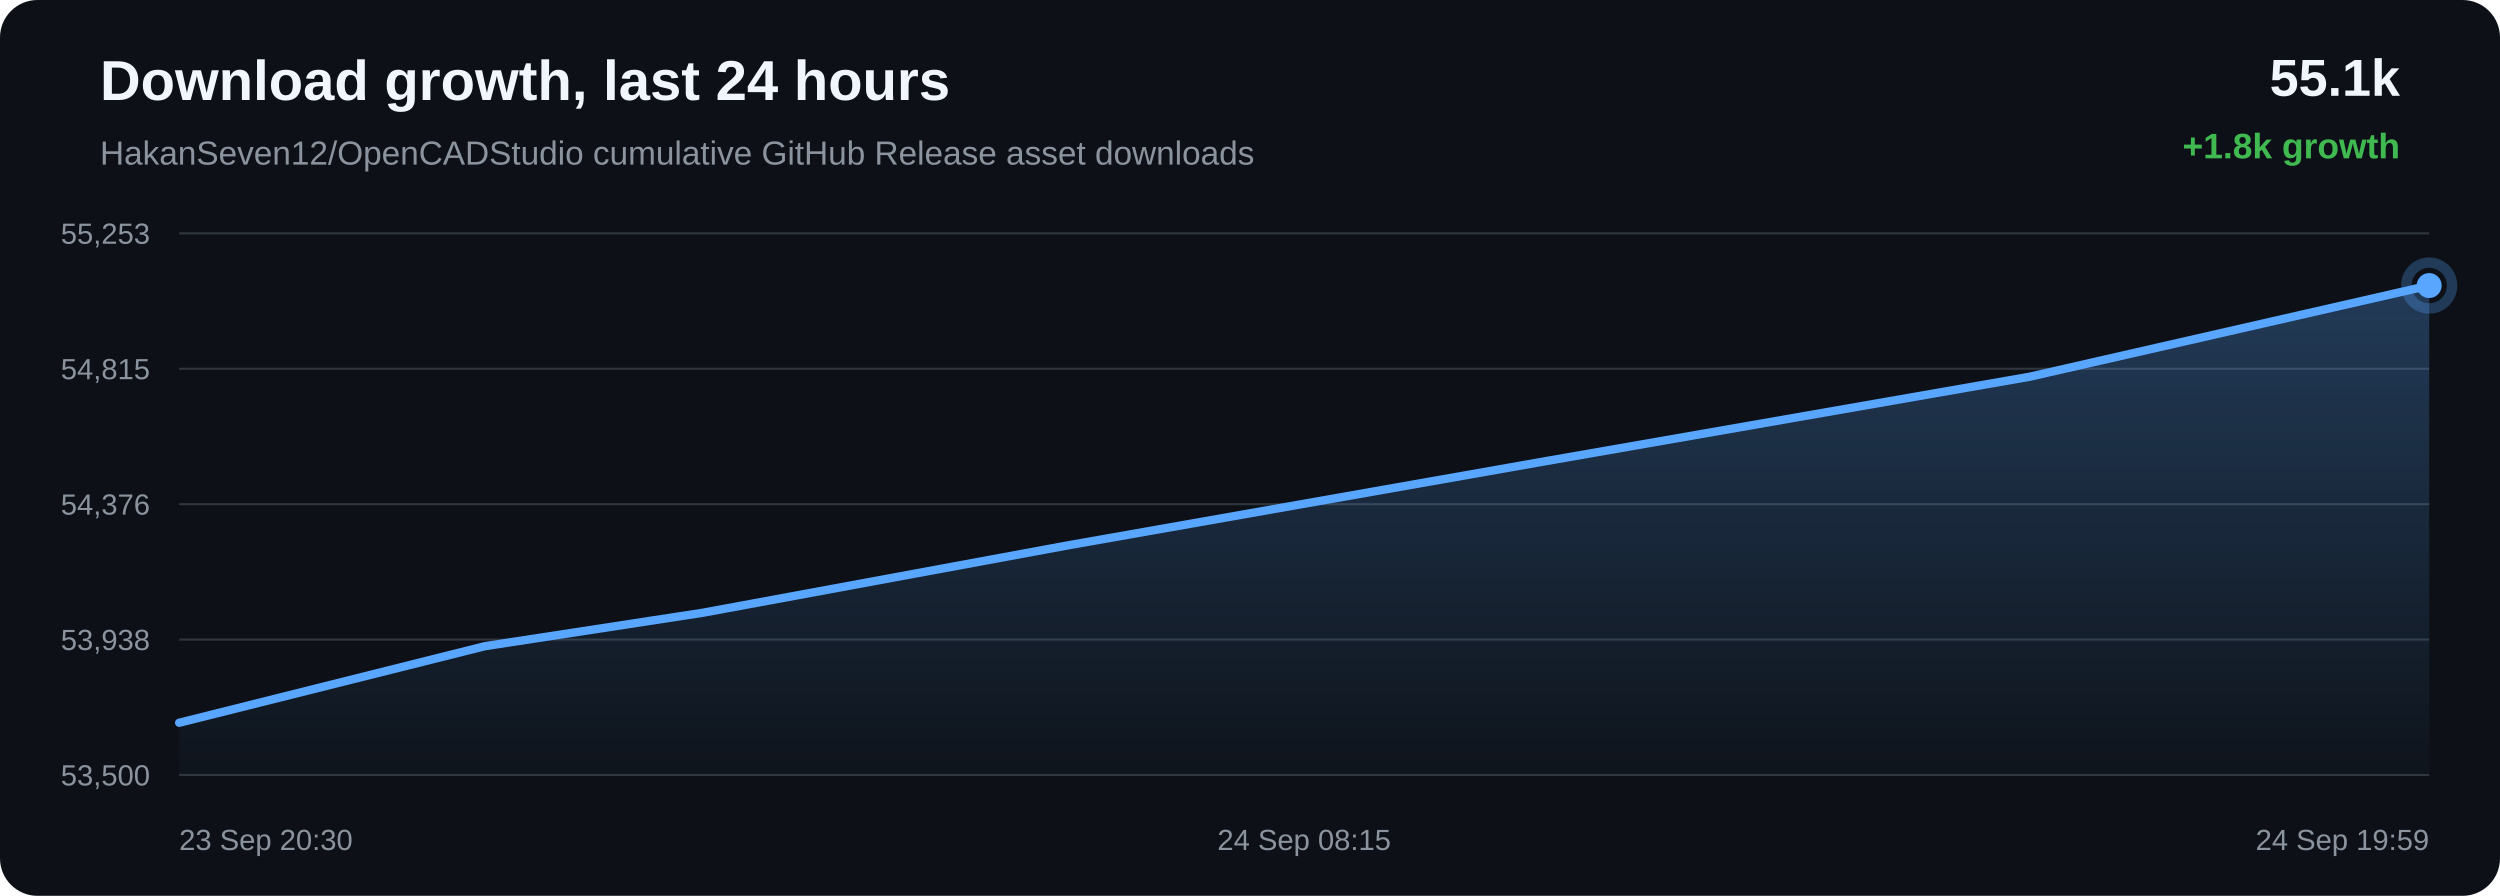
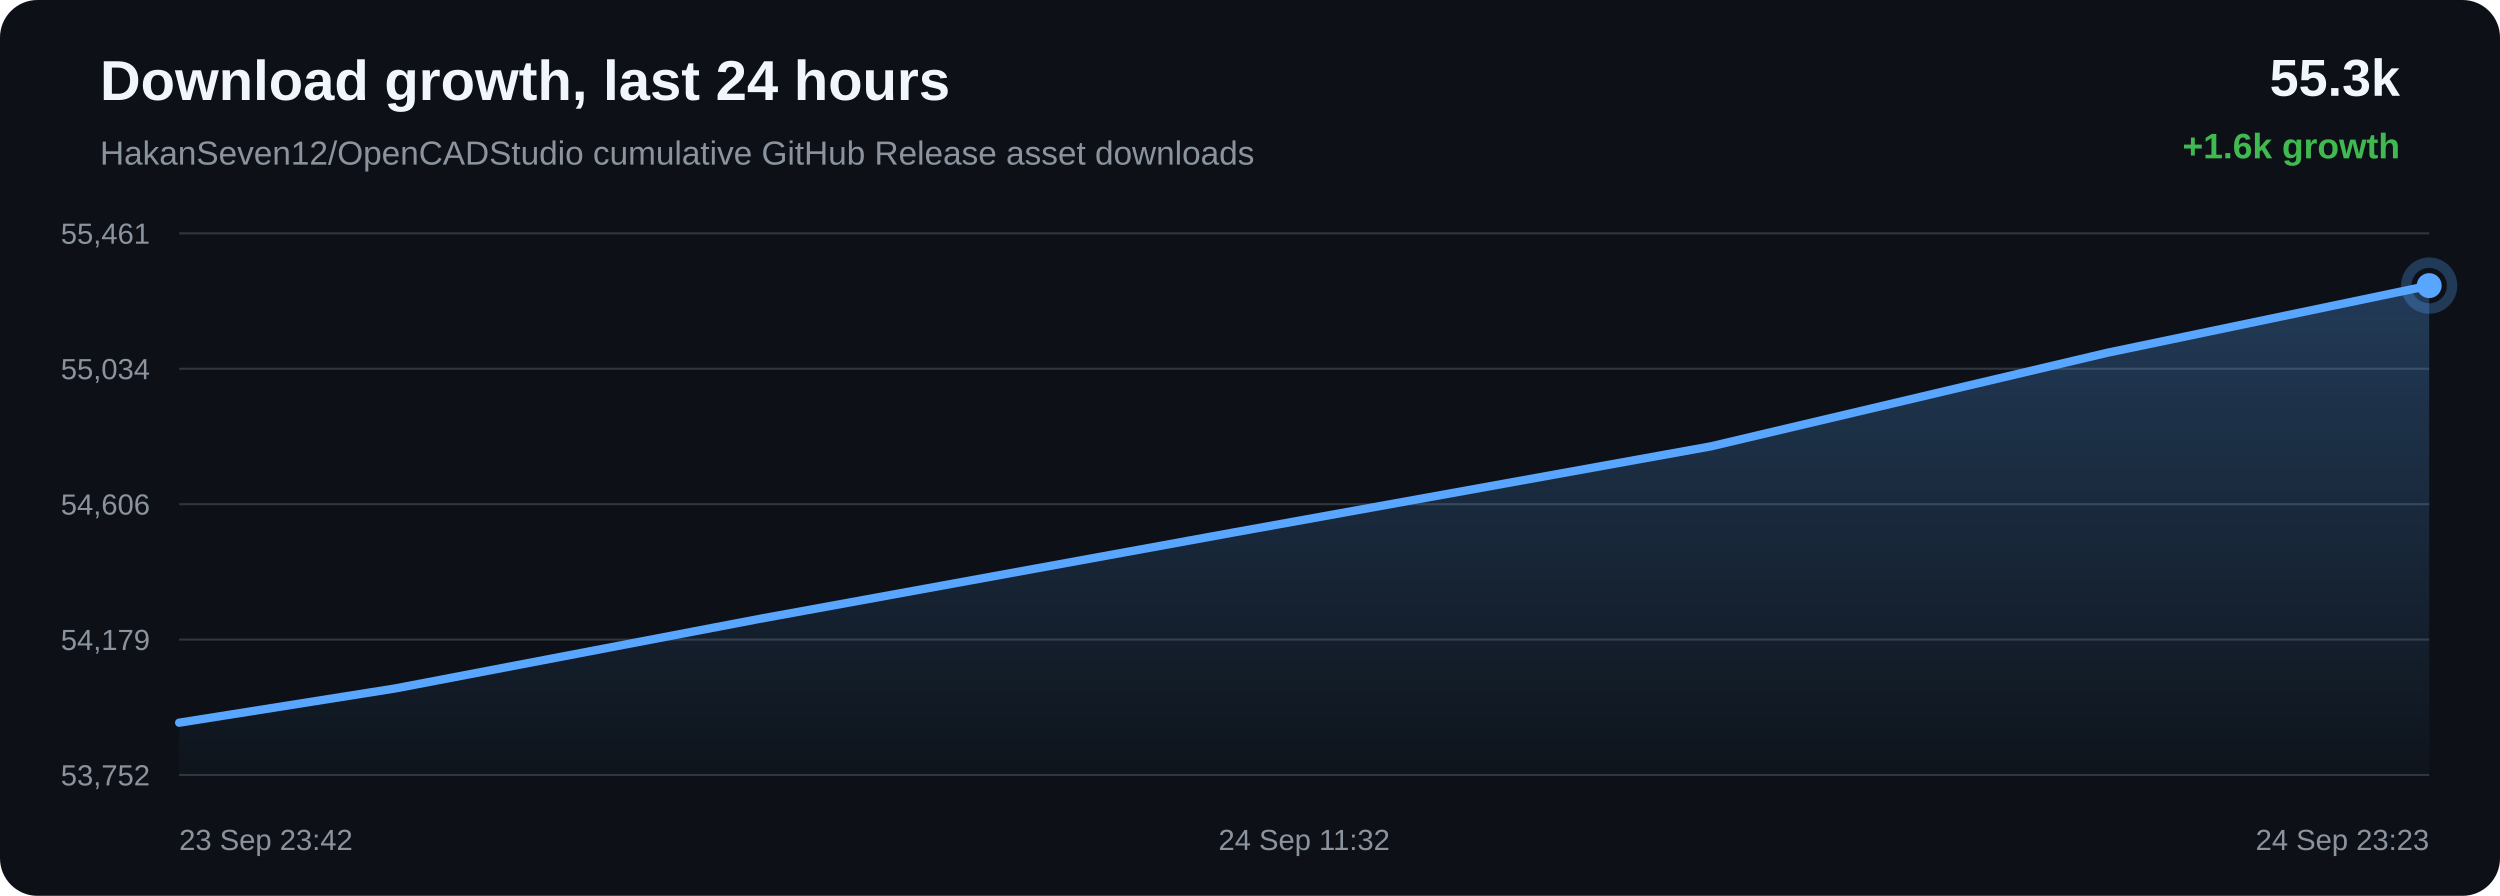
<svg xmlns="http://www.w3.org/2000/svg" width="1200" height="430" viewBox="0 0 1200 430">
  <defs>
    <linearGradient id="area" x1="0" x2="0" y1="0" y2="1">
      <stop offset="0%" stop-color="#58a6ff" stop-opacity="0.28" />
      <stop offset="100%" stop-color="#58a6ff" stop-opacity="0.02" />
    </linearGradient>
  </defs>
  <rect width="100%" height="100%" rx="18" fill="#0d1117" />
  <text x="48" y="48" fill="#f0f6fc" font-family="Arial, sans-serif" font-size="27" font-weight="700">Download growth, last 24 hours</text>
  <text x="48" y="79" fill="#8b949e" font-family="Arial, sans-serif" font-size="16">HakanSeven12/OpenCADStudio cumulative GitHub Release asset downloads</text>
-   <text x="1152" y="46" text-anchor="end" fill="#f0f6fc" font-family="Arial, sans-serif" font-size="25" font-weight="700">55.1k</text>
-   <text x="1152" y="76" text-anchor="end" fill="#3fb950" font-family="Arial, sans-serif" font-size="17" font-weight="700">+1.8k growth</text>
+   <text x="1152" y="46" text-anchor="end" fill="#f0f6fc" font-family="Arial, sans-serif" font-size="25" font-weight="700">55.3k</text>
+   <text x="1152" y="76" text-anchor="end" fill="#3fb950" font-family="Arial, sans-serif" font-size="17" font-weight="700">+1.6k growth</text>
  <line x1="86" y1="112.00" x2="1166" y2="112.00" stroke="#30363d" stroke-width="1" />
  <line x1="86" y1="177.00" x2="1166" y2="177.00" stroke="#30363d" stroke-width="1" />
  <line x1="86" y1="242.00" x2="1166" y2="242.00" stroke="#30363d" stroke-width="1" />
  <line x1="86" y1="307.00" x2="1166" y2="307.00" stroke="#30363d" stroke-width="1" />
  <line x1="86" y1="372.00" x2="1166" y2="372.00" stroke="#30363d" stroke-width="1" />
-   <text x="72" y="117.00" text-anchor="end" fill="#8b949e" font-family="Arial, sans-serif" font-size="14">55,253</text>
-   <text x="72" y="182.00" text-anchor="end" fill="#8b949e" font-family="Arial, sans-serif" font-size="14">54,815</text>
-   <text x="72" y="247.00" text-anchor="end" fill="#8b949e" font-family="Arial, sans-serif" font-size="14">54,376</text>
-   <text x="72" y="312.00" text-anchor="end" fill="#8b949e" font-family="Arial, sans-serif" font-size="14">53,938</text>
-   <text x="72" y="377.00" text-anchor="end" fill="#8b949e" font-family="Arial, sans-serif" font-size="14">53,500</text>
-   <path d="M 86.00 346.93 L 232.83 310.15 L 337.29 294.13 L 513.24 261.65 L 742.19 221.31 L 974.29 180.82 L 1166.00 137.07 L 1166.00 372.00 L 86.00 372.00 Z" fill="url(#area)" />
-   <path d="M 86.00 346.93 L 232.83 310.15 L 337.29 294.13 L 513.24 261.65 L 742.19 221.31 L 974.29 180.82 L 1166.00 137.07" fill="none" stroke="#58a6ff" stroke-width="4" stroke-linecap="round" stroke-linejoin="round" />
-   <circle cx="1166.00" cy="137.07" r="6" fill="#58a6ff" />
-   <circle cx="1166.00" cy="137.07" r="11" fill="none" stroke="#58a6ff" stroke-opacity="0.28" stroke-width="5" />
-   <text x="86.00" y="408" text-anchor="start" fill="#8b949e" font-family="Arial, sans-serif" font-size="14">23 Sep 20:30</text>
-   <text x="626.00" y="408" text-anchor="middle" fill="#8b949e" font-family="Arial, sans-serif" font-size="14">24 Sep 08:15</text>
-   <text x="1166.00" y="408" text-anchor="end" fill="#8b949e" font-family="Arial, sans-serif" font-size="14">24 Sep 19:59</text>
+   <text x="72" y="117.00" text-anchor="end" fill="#8b949e" font-family="Arial, sans-serif" font-size="14">55,461</text>
+   <text x="72" y="182.00" text-anchor="end" fill="#8b949e" font-family="Arial, sans-serif" font-size="14">55,034</text>
+   <text x="72" y="247.00" text-anchor="end" fill="#8b949e" font-family="Arial, sans-serif" font-size="14">54,606</text>
+   <text x="72" y="312.00" text-anchor="end" fill="#8b949e" font-family="Arial, sans-serif" font-size="14">54,179</text>
+   <text x="72" y="377.00" text-anchor="end" fill="#8b949e" font-family="Arial, sans-serif" font-size="14">53,752</text>
+   <path d="M 86.00 346.90 L 189.59 330.47 L 364.07 297.15 L 591.10 255.77 L 821.24 214.24 L 1011.35 169.36 L 1166.00 137.10 L 1166.00 372.00 L 86.00 372.00 Z" fill="url(#area)" />
+   <path d="M 86.00 346.90 L 189.59 330.47 L 364.07 297.15 L 591.10 255.77 L 821.24 214.24 L 1011.35 169.36 L 1166.00 137.10" fill="none" stroke="#58a6ff" stroke-width="4" stroke-linecap="round" stroke-linejoin="round" />
+   <circle cx="1166.00" cy="137.10" r="6" fill="#58a6ff" />
+   <circle cx="1166.00" cy="137.10" r="11" fill="none" stroke="#58a6ff" stroke-opacity="0.28" stroke-width="5" />
+   <text x="86.00" y="408" text-anchor="start" fill="#8b949e" font-family="Arial, sans-serif" font-size="14">23 Sep 23:42</text>
+   <text x="626.00" y="408" text-anchor="middle" fill="#8b949e" font-family="Arial, sans-serif" font-size="14">24 Sep 11:32</text>
+   <text x="1166.00" y="408" text-anchor="end" fill="#8b949e" font-family="Arial, sans-serif" font-size="14">24 Sep 23:23</text>
</svg>
